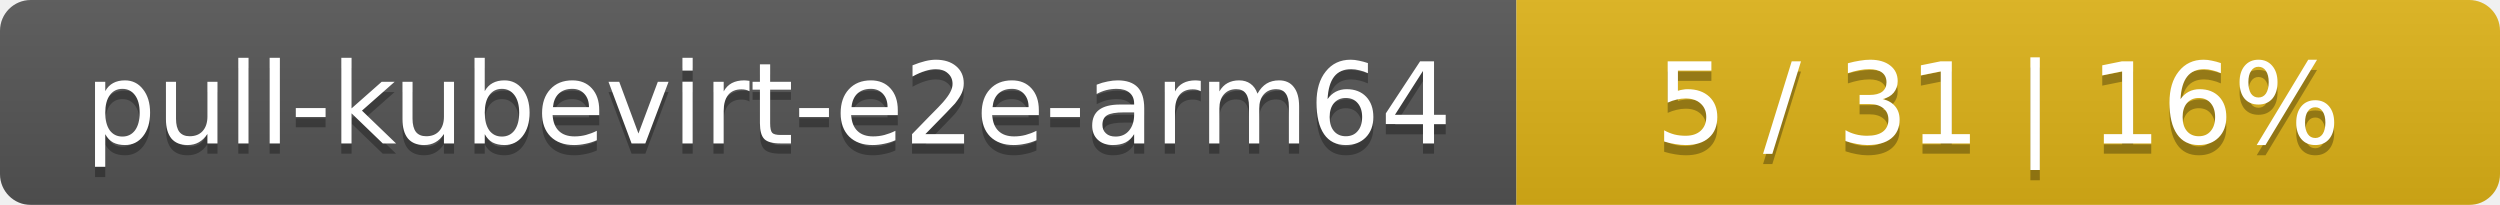
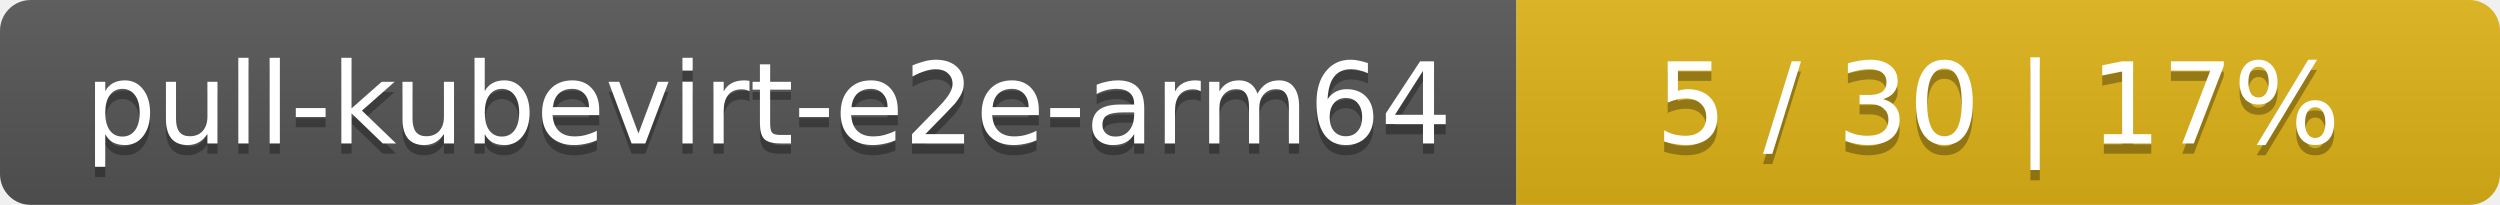
<svg xmlns="http://www.w3.org/2000/svg" width="244" height="20">
  <linearGradient id="smooth" x2="0" y2="100%">
    <stop offset="0" stop-color="#bbb" stop-opacity=".1" />
    <stop offset="1" stop-opacity=".1" />
  </linearGradient>
  <mask id="round">
    <rect width="244" height="20" rx="3" fill="#fff" />
  </mask>
  <g mask="url(#round)">
    <rect width="148" height="20" fill="#555" />
    <rect x="148" width="96" height="20" fill="#dfb317" />
    <rect width="244" height="20" fill="url(#smooth)" />
  </g>
  <g fill="#fff" text-anchor="middle" font-family="DejaVu Sans,Verdana,Geneva,sans-serif" font-size="11">
    <text x="75" y="15" fill="#010101" fill-opacity=".3">pull-kubevirt-e2e-arm64</text>
    <text x="75" y="14">pull-kubevirt-e2e-arm64</text>
-     <text x="195" y="15" fill="#010101" fill-opacity=".3">5 / 31    |    16%</text>
-     <text x="195" y="14">5 / 31    |    16%</text>
+     <text x="195" y="15" fill="#010101" fill-opacity=".3">5 / 30    |    17%</text>
+     <text x="195" y="14">5 / 30    |    17%</text>
  </g>
</svg>
